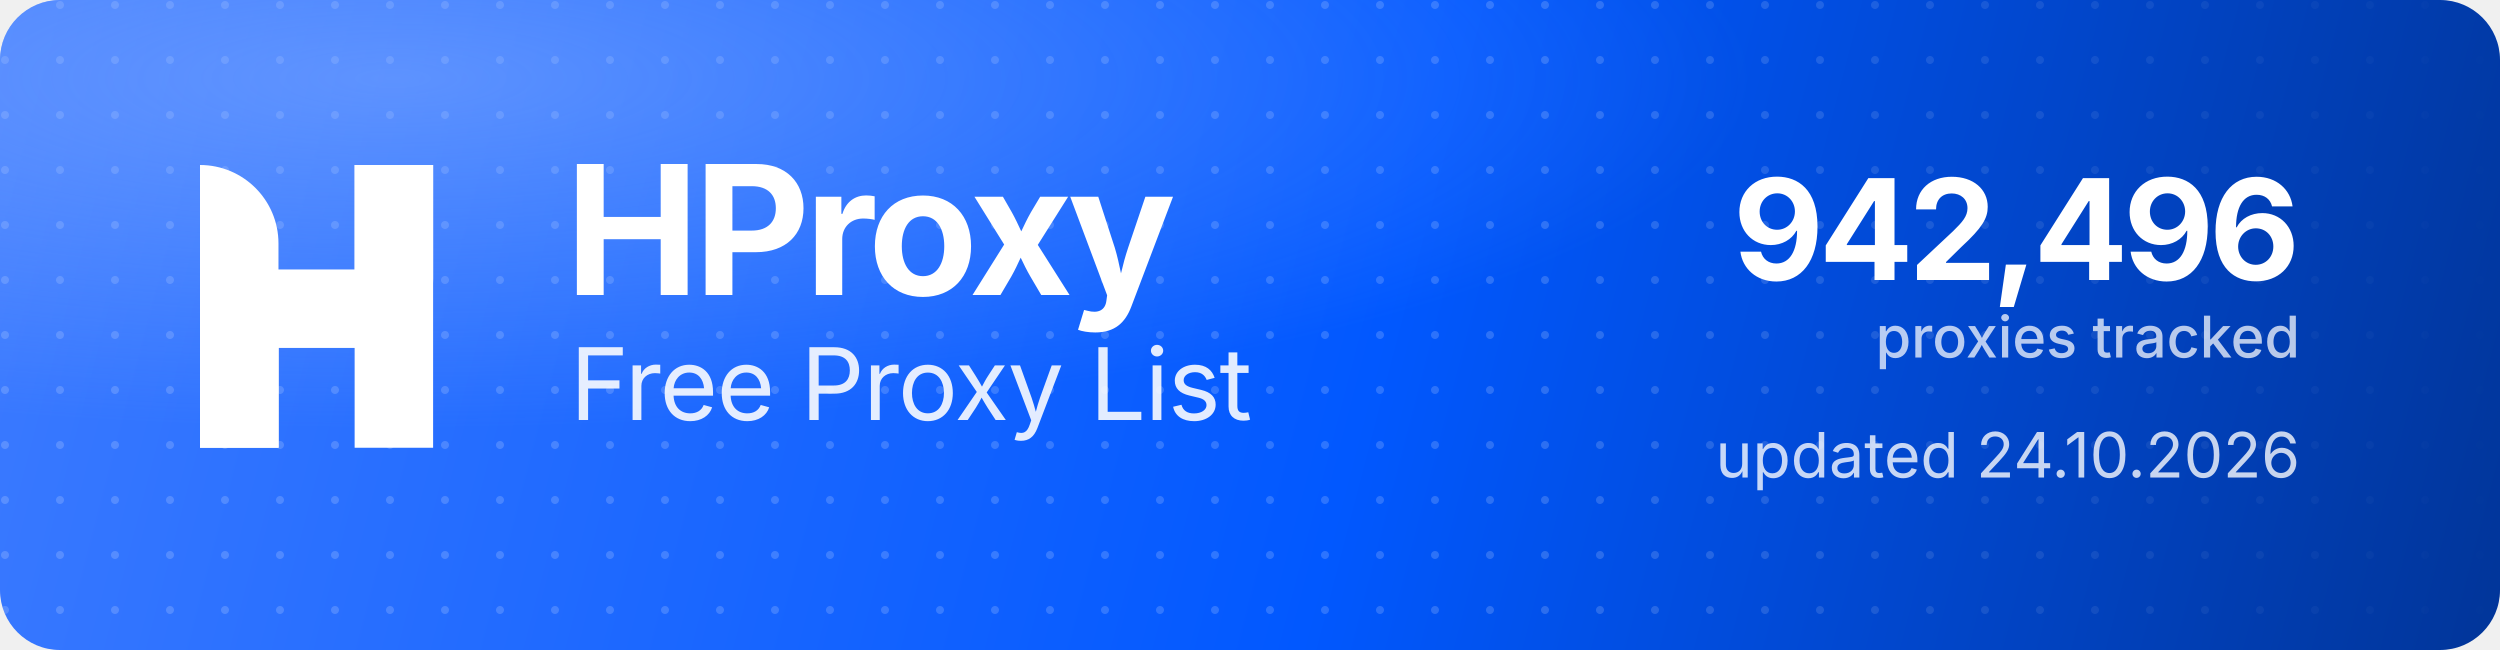
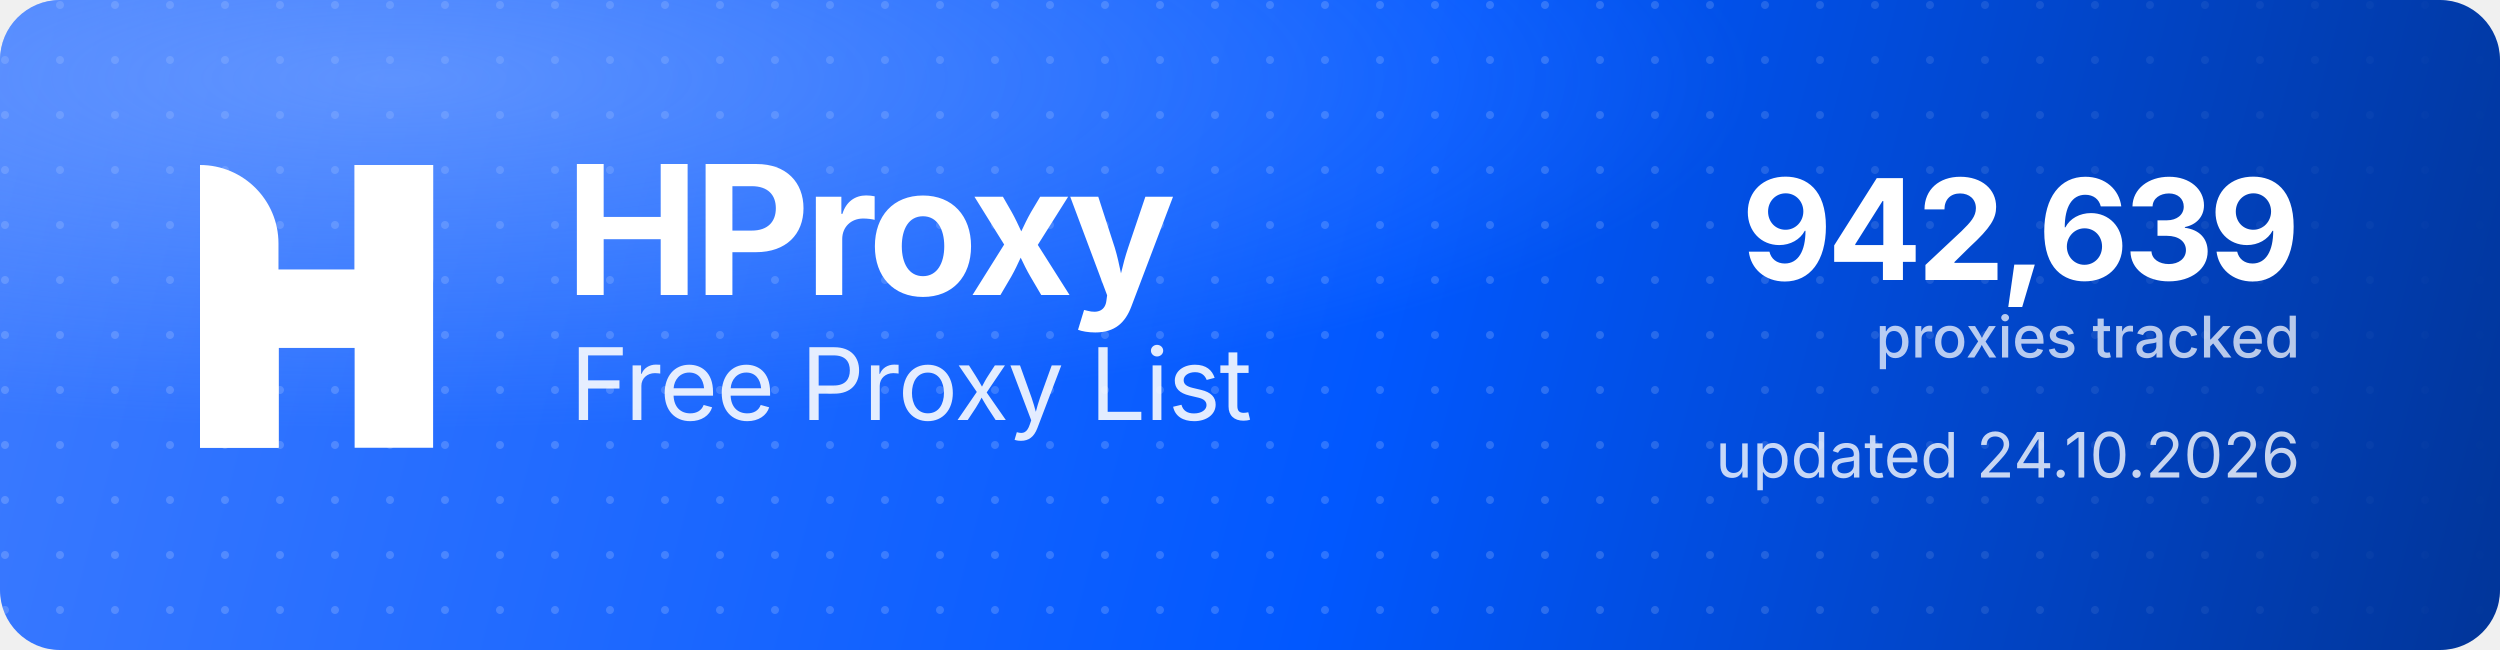
<svg xmlns="http://www.w3.org/2000/svg" width="1000" height="260" viewBox="0 0 1000 260" role="img" aria-label="HProxy Free Proxy List">
  <defs>
    <linearGradient id="hp-bg" x1="0" y1="0" x2="1000" y2="260" gradientUnits="userSpaceOnUse">
      <stop offset="0" stop-color="#3D7BFF" />
      <stop offset="0.55" stop-color="#0158FF" />
      <stop offset="1" stop-color="#013599" />
    </linearGradient>
    <radialGradient id="hp-glow" cx="0.16" cy="0.12" r="0.9">
      <stop offset="0" stop-color="#8FB4FF" stop-opacity="0.5" />
      <stop offset="0.6" stop-color="#8FB4FF" stop-opacity="0" />
    </radialGradient>
    <pattern id="hp-dots" width="22" height="22" patternUnits="userSpaceOnUse">
      <circle cx="2" cy="2" r="1.6" fill="#FFFFFF" fill-opacity="0.17" />
    </pattern>
    <linearGradient id="hp-dot-fade" x1="0" y1="0" x2="1000" y2="0" gradientUnits="userSpaceOnUse">
      <stop offset="0" stop-color="#FFFFFF" stop-opacity="1" />
      <stop offset="0.62" stop-color="#FFFFFF" stop-opacity="1" />
      <stop offset="1" stop-color="#FFFFFF" stop-opacity="0" />
    </linearGradient>
    <mask id="hp-dot-mask">
      <rect width="1000" height="260" fill="url(#hp-dot-fade)" />
    </mask>
  </defs>
  <rect width="1000" height="260" rx="24" fill="url(#hp-bg)" />
  <rect width="1000" height="260" rx="24" fill="url(#hp-dots)" mask="url(#hp-dot-mask)" />
  <rect width="1000" height="260" rx="24" fill="url(#hp-glow)" />
  <g transform="translate(80,66) scale(4.35)" fill="#FFFFFF">
    <path d="M0 0V0C3.985 0 7.216 3.231 7.216 7.216V26H0V0Z" />
    <rect x="14.219" width="7.216" height="26" />
    <path d="M7.235 26H0V15.971C0 12.455 2.851 9.604 6.367 9.604H14.22V0H21.437V10.453C21.437 13.97 18.586 16.82 15.069 16.82H7.235V26Z" />
  </g>
  <text x="226" y="118" font-family="'Geist','Inter','Segoe UI',system-ui,-apple-system,Helvetica,Arial,sans-serif" font-size="72" font-weight="700" letter-spacing="-2.3" fill="#FFFFFF">HProxy</text>
  <text x="228" y="168" font-family="'Geist','Inter','Segoe UI',system-ui,-apple-system,Helvetica,Arial,sans-serif" font-size="40" font-weight="400" letter-spacing="-0.5" fill="#FFFFFF" fill-opacity="0.88">Free Proxy List</text>
-   <text x="920" y="112" text-anchor="end" font-family="'Geist','Inter','Segoe UI',system-ui,-apple-system,Helvetica,Arial,sans-serif" font-size="56" font-weight="700" letter-spacing="-2" fill="#FFFFFF">942,496</text>
+   <text x="920" y="112" text-anchor="end" font-family="'Geist','Inter','Segoe UI',system-ui,-apple-system,Helvetica,Arial,sans-serif" font-size="56" font-weight="700" letter-spacing="-2" fill="#FFFFFF">942,639</text>
  <text x="920" y="143" text-anchor="end" font-family="'Geist','Inter','Segoe UI',system-ui,-apple-system,Helvetica,Arial,sans-serif" font-size="23" font-weight="500" fill="#FFFFFF" fill-opacity="0.72">proxies tracked</text>
  <text x="920" y="191" text-anchor="end" font-family="'Geist','Inter','Segoe UI',system-ui,-apple-system,Helvetica,Arial,sans-serif" font-size="25" font-weight="400" fill="#FFFFFF" fill-opacity="0.78">updated 24.10.2026</text>
</svg>
